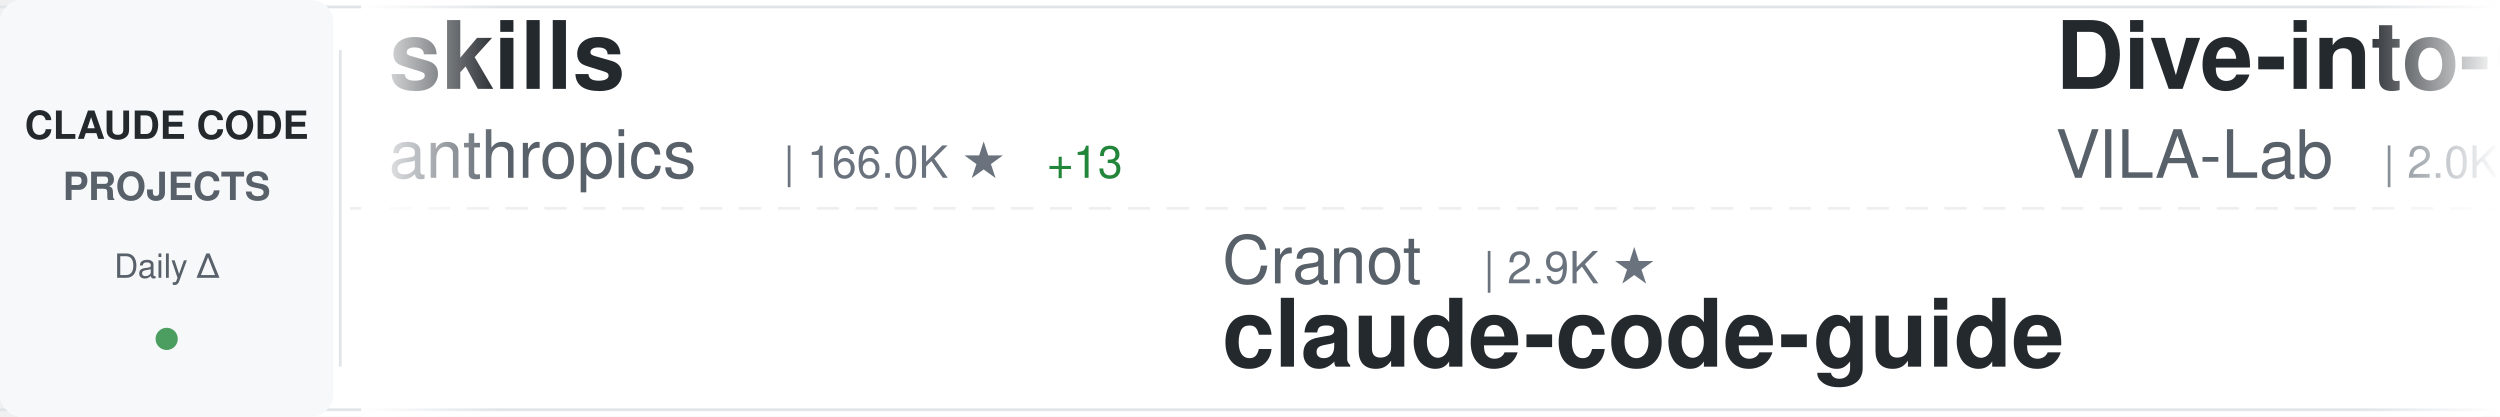
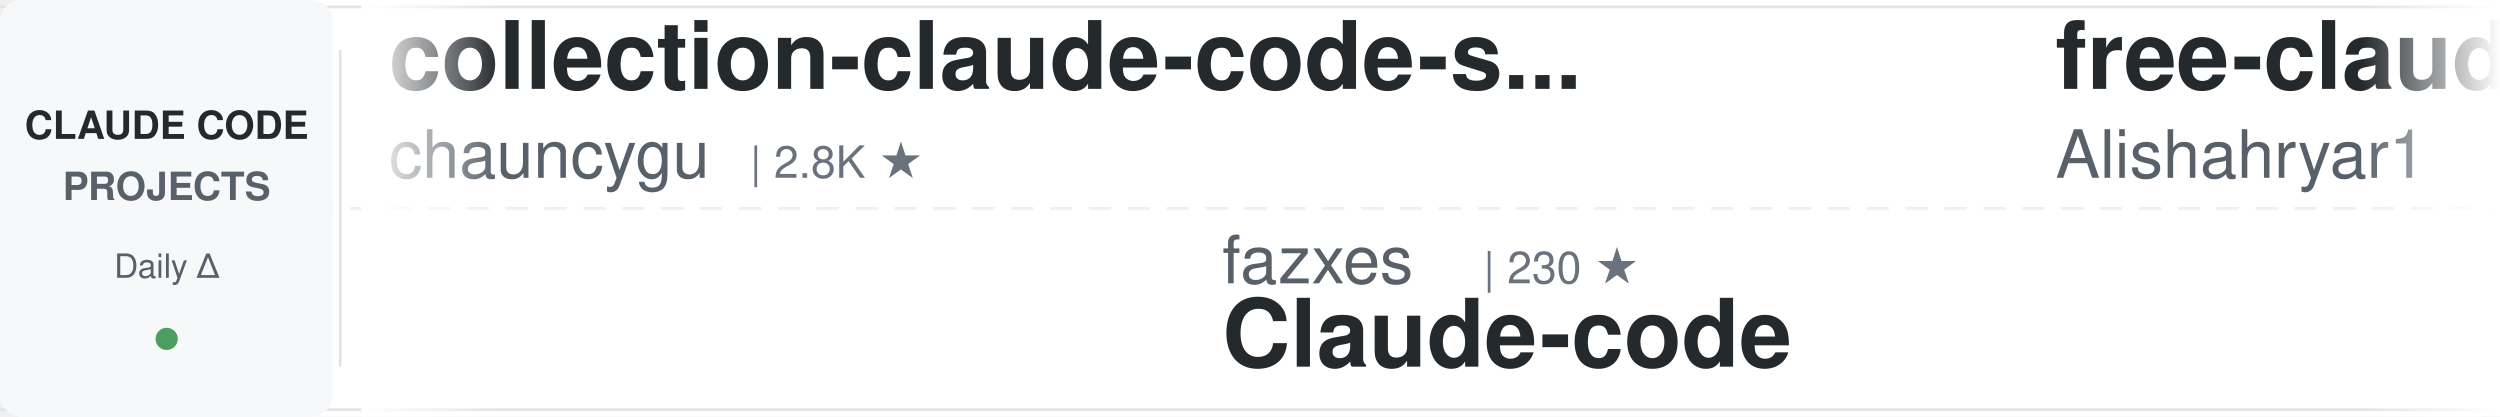
<svg xmlns="http://www.w3.org/2000/svg" width="900" height="150">
  <defs>
    <linearGradient id="awesomeLeftFade" x1="0%" y1="0%" x2="100%" y2="0%">
      <stop offset="0%" style="stop-color:#ffffff;stop-opacity:1" />
      <stop offset="100%" style="stop-color:#ffffff;stop-opacity:0" />
    </linearGradient>
    <linearGradient id="awesomeRightFade" x1="0%" y1="0%" x2="100%" y2="0%">
      <stop offset="0%" style="stop-color:#ffffff;stop-opacity:0" />
      <stop offset="100%" style="stop-color:#ffffff;stop-opacity:1" />
    </linearGradient>
  </defs>
  <rect width="900" height="150" fill="#ffffff" rx="8" />
  <rect x="0" y="2" width="900" height="1" fill="#e1e4e8" />
  <rect x="0" y="147" width="900" height="1" fill="#e1e4e8" />
  <line x1="0" y1="75" x2="900" y2="75" stroke="#e1e4e8" stroke-width="1" stroke-dasharray="8 6" opacity="0.6" />
  <rect x="0" y="0" width="120" height="150" fill="#f6f8fa" rx="8" />
  <text x="60" y="50" font-family="-apple-system, BlinkMacSystemFont, 'Segoe UI', Helvetica, Arial, sans-serif" font-size="14" font-weight="600" fill="#24292e" text-anchor="middle">CLAUDE CODE</text>
  <text x="60" y="72" font-family="-apple-system, BlinkMacSystemFont, 'Segoe UI', Helvetica, Arial, sans-serif" font-size="14" font-weight="600" fill="#586069" text-anchor="middle">PROJECTS</text>
  <text x="60" y="100" font-family="-apple-system, BlinkMacSystemFont, 'Segoe UI', Helvetica, Arial, sans-serif" font-size="12" font-weight="500" fill="#586069" text-anchor="middle">Daily Δ</text>
  <circle cx="60" cy="122" r="4" fill="#22863a" opacity="0.8" />
  <rect x="122" y="18" width="1" height="114" fill="#e1e4e8" />
  <clipPath id="awesomeTickerClip">
    <rect x="130" y="0" width="770" height="150" />
  </clipPath>
  <g clip-path="url(#awesomeTickerClip)">
    <g id="awesomeTickerItems">
      <animateTransform attributeName="transform" attributeType="XML" type="translate" from="0 0" to="-3000 0" dur="54s" repeatCount="indefinite" />
      <g transform="translate(0, 0)">
-         <text x="140" y="32" font-family="-apple-system, BlinkMacSystemFont, 'Segoe UI', Helvetica, Arial, sans-serif" font-size="34" font-weight="600" fill="#24292e">skills</text>
-         <text x="140" y="64" font-family="-apple-system, BlinkMacSystemFont, 'Segoe UI', Helvetica, Arial, sans-serif" font-size="24" font-weight="400" fill="#586069">anthropics</text>
-         <text x="282" y="64" font-family="-apple-system, BlinkMacSystemFont, 'Segoe UI', Helvetica, Arial, sans-serif" font-size="16" font-weight="500" fill="#6a737d">| 166.0K ★</text>
-         <text x="377" y="64" font-family="-apple-system, BlinkMacSystemFont, 'Segoe UI', Helvetica, Arial, sans-serif" font-size="16" font-weight="500" fill="#22863a"> +13</text>
+         <text x="140" y="32" font-family="-apple-system, BlinkMacSystemFont, 'Segoe UI', Helvetica, Arial, sans-serif" font-size="34" font-weight="600" fill="#24292e">collection-claude-code-s...</text>
+         <text x="140" y="64" font-family="-apple-system, BlinkMacSystemFont, 'Segoe UI', Helvetica, Arial, sans-serif" font-size="24" font-weight="400" fill="#586069">chauncygu</text>
+         <text x="270" y="64" font-family="-apple-system, BlinkMacSystemFont, 'Segoe UI', Helvetica, Arial, sans-serif" font-size="16" font-weight="500" fill="#6a737d">| 2.8K ★</text>
      </g>
      <g transform="translate(300, 0)">
-         <text x="140" y="102" font-family="-apple-system, BlinkMacSystemFont, 'Segoe UI', Helvetica, Arial, sans-serif" font-size="24" font-weight="400" fill="#586069">Cranot</text>
-         <text x="234" y="102" font-family="-apple-system, BlinkMacSystemFont, 'Segoe UI', Helvetica, Arial, sans-serif" font-size="16" font-weight="500" fill="#6a737d">| 2.9K ★</text>
-         <text x="140" y="132" font-family="-apple-system, BlinkMacSystemFont, 'Segoe UI', Helvetica, Arial, sans-serif" font-size="34" font-weight="600" fill="#24292e">claude-code-guide</text>
+         <text x="140" y="102" font-family="-apple-system, BlinkMacSystemFont, 'Segoe UI', Helvetica, Arial, sans-serif" font-size="24" font-weight="400" fill="#586069">fazxes</text>
+         <text x="234" y="102" font-family="-apple-system, BlinkMacSystemFont, 'Segoe UI', Helvetica, Arial, sans-serif" font-size="16" font-weight="500" fill="#6a737d">| 230 ★</text>
+         <text x="140" y="132" font-family="-apple-system, BlinkMacSystemFont, 'Segoe UI', Helvetica, Arial, sans-serif" font-size="34" font-weight="600" fill="#24292e">Claude-code</text>
      </g>
      <g transform="translate(600, 0)">
-         <text x="140" y="32" font-family="-apple-system, BlinkMacSystemFont, 'Segoe UI', Helvetica, Arial, sans-serif" font-size="34" font-weight="600" fill="#24292e">Dive-into-Claude-Code</text>
-         <text x="140" y="64" font-family="-apple-system, BlinkMacSystemFont, 'Segoe UI', Helvetica, Arial, sans-serif" font-size="24" font-weight="400" fill="#586069">VILA-Lab</text>
-         <text x="258" y="64" font-family="-apple-system, BlinkMacSystemFont, 'Segoe UI', Helvetica, Arial, sans-serif" font-size="16" font-weight="500" fill="#6a737d">| 2.0K ★</text>
+         <text x="140" y="32" font-family="-apple-system, BlinkMacSystemFont, 'Segoe UI', Helvetica, Arial, sans-serif" font-size="34" font-weight="600" fill="#24292e">free-claude-code</text>
+         <text x="140" y="64" font-family="-apple-system, BlinkMacSystemFont, 'Segoe UI', Helvetica, Arial, sans-serif" font-size="24" font-weight="400" fill="#586069">Alishahryar1</text>
+         <text x="306" y="64" font-family="-apple-system, BlinkMacSystemFont, 'Segoe UI', Helvetica, Arial, sans-serif" font-size="16" font-weight="500" fill="#6a737d">| 44.1K ★</text>
+         <text x="392" y="64" font-family="-apple-system, BlinkMacSystemFont, 'Segoe UI', Helvetica, Arial, sans-serif" font-size="16" font-weight="500" fill="#22863a"> +84</text>
      </g>
      <g transform="translate(900, 0)">
-         <text x="140" y="102" font-family="-apple-system, BlinkMacSystemFont, 'Segoe UI', Helvetica, Arial, sans-serif" font-size="24" font-weight="400" fill="#586069">anthropics</text>
-         <text x="282" y="102" font-family="-apple-system, BlinkMacSystemFont, 'Segoe UI', Helvetica, Arial, sans-serif" font-size="16" font-weight="500" fill="#6a737d">| 8.5K ★</text>
-         <text x="140" y="132" font-family="-apple-system, BlinkMacSystemFont, 'Segoe UI', Helvetica, Arial, sans-serif" font-size="34" font-weight="600" fill="#24292e">claude-code-action</text>
+         <text x="140" y="102" font-family="-apple-system, BlinkMacSystemFont, 'Segoe UI', Helvetica, Arial, sans-serif" font-size="24" font-weight="400" fill="#586069">musistudio</text>
+         <text x="282" y="102" font-family="-apple-system, BlinkMacSystemFont, 'Segoe UI', Helvetica, Arial, sans-serif" font-size="16" font-weight="500" fill="#6a737d">| 36.4K ★</text>
+         <text x="368" y="102" font-family="-apple-system, BlinkMacSystemFont, 'Segoe UI', Helvetica, Arial, sans-serif" font-size="16" font-weight="500" fill="#22863a"> +6</text>
+         <text x="140" y="132" font-family="-apple-system, BlinkMacSystemFont, 'Segoe UI', Helvetica, Arial, sans-serif" font-size="34" font-weight="600" fill="#24292e">claude-code-router</text>
      </g>
      <g transform="translate(1200, 0)">
-         <text x="140" y="32" font-family="-apple-system, BlinkMacSystemFont, 'Segoe UI', Helvetica, Arial, sans-serif" font-size="34" font-weight="600" fill="#24292e">Claude-code</text>
-         <text x="140" y="64" font-family="-apple-system, BlinkMacSystemFont, 'Segoe UI', Helvetica, Arial, sans-serif" font-size="24" font-weight="400" fill="#586069">zstmfhy</text>
-         <text x="246" y="64" font-family="-apple-system, BlinkMacSystemFont, 'Segoe UI', Helvetica, Arial, sans-serif" font-size="16" font-weight="500" fill="#6a737d">| 190 ★</text>
+         <text x="140" y="32" font-family="-apple-system, BlinkMacSystemFont, 'Segoe UI', Helvetica, Arial, sans-serif" font-size="34" font-weight="600" fill="#24292e">claude-code-webui</text>
+         <text x="140" y="64" font-family="-apple-system, BlinkMacSystemFont, 'Segoe UI', Helvetica, Arial, sans-serif" font-size="24" font-weight="400" fill="#586069">sugyan</text>
+         <text x="234" y="64" font-family="-apple-system, BlinkMacSystemFont, 'Segoe UI', Helvetica, Arial, sans-serif" font-size="16" font-weight="500" fill="#6a737d">| 1.1K ★</text>
      </g>
      <g transform="translate(1500, 0)">
-         <text x="140" y="102" font-family="-apple-system, BlinkMacSystemFont, 'Segoe UI', Helvetica, Arial, sans-serif" font-size="24" font-weight="400" fill="#586069">andrew-kramer-inno</text>
-         <text x="378" y="102" font-family="-apple-system, BlinkMacSystemFont, 'Segoe UI', Helvetica, Arial, sans-serif" font-size="16" font-weight="500" fill="#6a737d">| 593 ★</text>
-         <text x="140" y="132" font-family="-apple-system, BlinkMacSystemFont, 'Segoe UI', Helvetica, Arial, sans-serif" font-size="34" font-weight="600" fill="#24292e">claude-code-source-build</text>
+         <text x="140" y="102" font-family="-apple-system, BlinkMacSystemFont, 'Segoe UI', Helvetica, Arial, sans-serif" font-size="24" font-weight="400" fill="#586069">pengchengneo</text>
+         <text x="306" y="102" font-family="-apple-system, BlinkMacSystemFont, 'Segoe UI', Helvetica, Arial, sans-serif" font-size="16" font-weight="500" fill="#6a737d">| 1.7K ★</text>
+         <text x="383" y="102" font-family="-apple-system, BlinkMacSystemFont, 'Segoe UI', Helvetica, Arial, sans-serif" font-size="16" font-weight="500" fill="#22863a"> +1</text>
+         <text x="140" y="132" font-family="-apple-system, BlinkMacSystemFont, 'Segoe UI', Helvetica, Arial, sans-serif" font-size="34" font-weight="600" fill="#24292e">Claude-Code</text>
      </g>
      <g transform="translate(1800, 0)">
-         <text x="140" y="32" font-family="-apple-system, BlinkMacSystemFont, 'Segoe UI', Helvetica, Arial, sans-serif" font-size="34" font-weight="600" fill="#24292e">claude-code-templates</text>
-         <text x="140" y="64" font-family="-apple-system, BlinkMacSystemFont, 'Segoe UI', Helvetica, Arial, sans-serif" font-size="24" font-weight="400" fill="#586069">davila7</text>
-         <text x="246" y="64" font-family="-apple-system, BlinkMacSystemFont, 'Segoe UI', Helvetica, Arial, sans-serif" font-size="16" font-weight="500" fill="#6a737d">| 30.1K ★</text>
-         <text x="332" y="64" font-family="-apple-system, BlinkMacSystemFont, 'Segoe UI', Helvetica, Arial, sans-serif" font-size="16" font-weight="500" fill="#22863a"> +3</text>
+         <text x="140" y="32" font-family="-apple-system, BlinkMacSystemFont, 'Segoe UI', Helvetica, Arial, sans-serif" font-size="34" font-weight="600" fill="#24292e">Claude-Code-Usage-Monito...</text>
+         <text x="140" y="64" font-family="-apple-system, BlinkMacSystemFont, 'Segoe UI', Helvetica, Arial, sans-serif" font-size="24" font-weight="400" fill="#586069">Maciek-roboblog</text>
+         <text x="342" y="64" font-family="-apple-system, BlinkMacSystemFont, 'Segoe UI', Helvetica, Arial, sans-serif" font-size="16" font-weight="500" fill="#6a737d">| 8.6K ★</text>
+         <text x="419" y="64" font-family="-apple-system, BlinkMacSystemFont, 'Segoe UI', Helvetica, Arial, sans-serif" font-size="16" font-weight="500" fill="#22863a"> +2</text>
      </g>
      <g transform="translate(2100, 0)">
-         <text x="140" y="102" font-family="-apple-system, BlinkMacSystemFont, 'Segoe UI', Helvetica, Arial, sans-serif" font-size="24" font-weight="400" fill="#586069">edmund-io</text>
-         <text x="270" y="102" font-family="-apple-system, BlinkMacSystemFont, 'Segoe UI', Helvetica, Arial, sans-serif" font-size="16" font-weight="500" fill="#6a737d">| 1.5K ★</text>
-         <text x="140" y="132" font-family="-apple-system, BlinkMacSystemFont, 'Segoe UI', Helvetica, Arial, sans-serif" font-size="34" font-weight="600" fill="#24292e">edmunds-claude-code</text>
+         <text x="140" y="102" font-family="-apple-system, BlinkMacSystemFont, 'Segoe UI', Helvetica, Arial, sans-serif" font-size="24" font-weight="400" fill="#586069">anthropics</text>
+         <text x="282" y="102" font-family="-apple-system, BlinkMacSystemFont, 'Segoe UI', Helvetica, Arial, sans-serif" font-size="16" font-weight="500" fill="#6a737d">| 932 ★</text>
+         <text x="140" y="132" font-family="-apple-system, BlinkMacSystemFont, 'Segoe UI', Helvetica, Arial, sans-serif" font-size="34" font-weight="600" fill="#24292e">claude-code-base-action</text>
      </g>
      <g transform="translate(2400, 0)">
-         <text x="140" y="32" font-family="-apple-system, BlinkMacSystemFont, 'Segoe UI', Helvetica, Arial, sans-serif" font-size="34" font-weight="600" fill="#24292e">claude-code-cli</text>
-         <text x="140" y="64" font-family="-apple-system, BlinkMacSystemFont, 'Segoe UI', Helvetica, Arial, sans-serif" font-size="24" font-weight="400" fill="#586069">huangserva</text>
-         <text x="282" y="64" font-family="-apple-system, BlinkMacSystemFont, 'Segoe UI', Helvetica, Arial, sans-serif" font-size="16" font-weight="500" fill="#6a737d">| 622 ★</text>
+         <text x="140" y="32" font-family="-apple-system, BlinkMacSystemFont, 'Segoe UI', Helvetica, Arial, sans-serif" font-size="34" font-weight="600" fill="#24292e">claude-code-proxy</text>
+         <text x="140" y="64" font-family="-apple-system, BlinkMacSystemFont, 'Segoe UI', Helvetica, Arial, sans-serif" font-size="24" font-weight="400" fill="#586069">1rgs</text>
+         <text x="210" y="64" font-family="-apple-system, BlinkMacSystemFont, 'Segoe UI', Helvetica, Arial, sans-serif" font-size="16" font-weight="500" fill="#6a737d">| 3.7K ★</text>
      </g>
      <g transform="translate(2700, 0)">
-         <text x="140" y="102" font-family="-apple-system, BlinkMacSystemFont, 'Segoe UI', Helvetica, Arial, sans-serif" font-size="24" font-weight="400" fill="#586069">huangjia2019</text>
-         <text x="306" y="102" font-family="-apple-system, BlinkMacSystemFont, 'Segoe UI', Helvetica, Arial, sans-serif" font-size="16" font-weight="500" fill="#6a737d">| 1.0K ★</text>
-         <text x="140" y="132" font-family="-apple-system, BlinkMacSystemFont, 'Segoe UI', Helvetica, Arial, sans-serif" font-size="34" font-weight="600" fill="#24292e">claude-code-engineering</text>
+         <text x="140" y="102" font-family="-apple-system, BlinkMacSystemFont, 'Segoe UI', Helvetica, Arial, sans-serif" font-size="24" font-weight="400" fill="#586069">disler</text>
+         <text x="234" y="102" font-family="-apple-system, BlinkMacSystemFont, 'Segoe UI', Helvetica, Arial, sans-serif" font-size="16" font-weight="500" fill="#6a737d">| 1.6K ★</text>
+         <text x="311" y="102" font-family="-apple-system, BlinkMacSystemFont, 'Segoe UI', Helvetica, Arial, sans-serif" font-size="16" font-weight="500" fill="#22863a"> +2</text>
+         <text x="140" y="132" font-family="-apple-system, BlinkMacSystemFont, 'Segoe UI', Helvetica, Arial, sans-serif" font-size="34" font-weight="600" fill="#24292e">pi-vs-claude-code</text>
      </g>
      <g transform="translate(3000, 0)">
-         <text x="140" y="32" font-family="-apple-system, BlinkMacSystemFont, 'Segoe UI', Helvetica, Arial, sans-serif" font-size="34" font-weight="600" fill="#24292e">skills</text>
-         <text x="140" y="64" font-family="-apple-system, BlinkMacSystemFont, 'Segoe UI', Helvetica, Arial, sans-serif" font-size="24" font-weight="400" fill="#586069">anthropics</text>
-         <text x="282" y="64" font-family="-apple-system, BlinkMacSystemFont, 'Segoe UI', Helvetica, Arial, sans-serif" font-size="16" font-weight="500" fill="#6a737d">| 166.0K ★</text>
-         <text x="377" y="64" font-family="-apple-system, BlinkMacSystemFont, 'Segoe UI', Helvetica, Arial, sans-serif" font-size="16" font-weight="500" fill="#22863a"> +13</text>
+         <text x="140" y="32" font-family="-apple-system, BlinkMacSystemFont, 'Segoe UI', Helvetica, Arial, sans-serif" font-size="34" font-weight="600" fill="#24292e">collection-claude-code-s...</text>
+         <text x="140" y="64" font-family="-apple-system, BlinkMacSystemFont, 'Segoe UI', Helvetica, Arial, sans-serif" font-size="24" font-weight="400" fill="#586069">chauncygu</text>
+         <text x="270" y="64" font-family="-apple-system, BlinkMacSystemFont, 'Segoe UI', Helvetica, Arial, sans-serif" font-size="16" font-weight="500" fill="#6a737d">| 2.8K ★</text>
      </g>
      <g transform="translate(3300, 0)">
-         <text x="140" y="102" font-family="-apple-system, BlinkMacSystemFont, 'Segoe UI', Helvetica, Arial, sans-serif" font-size="24" font-weight="400" fill="#586069">Cranot</text>
-         <text x="234" y="102" font-family="-apple-system, BlinkMacSystemFont, 'Segoe UI', Helvetica, Arial, sans-serif" font-size="16" font-weight="500" fill="#6a737d">| 2.9K ★</text>
-         <text x="140" y="132" font-family="-apple-system, BlinkMacSystemFont, 'Segoe UI', Helvetica, Arial, sans-serif" font-size="34" font-weight="600" fill="#24292e">claude-code-guide</text>
+         <text x="140" y="102" font-family="-apple-system, BlinkMacSystemFont, 'Segoe UI', Helvetica, Arial, sans-serif" font-size="24" font-weight="400" fill="#586069">fazxes</text>
+         <text x="234" y="102" font-family="-apple-system, BlinkMacSystemFont, 'Segoe UI', Helvetica, Arial, sans-serif" font-size="16" font-weight="500" fill="#6a737d">| 230 ★</text>
+         <text x="140" y="132" font-family="-apple-system, BlinkMacSystemFont, 'Segoe UI', Helvetica, Arial, sans-serif" font-size="34" font-weight="600" fill="#24292e">Claude-code</text>
      </g>
      <g transform="translate(3600, 0)">
-         <text x="140" y="32" font-family="-apple-system, BlinkMacSystemFont, 'Segoe UI', Helvetica, Arial, sans-serif" font-size="34" font-weight="600" fill="#24292e">Dive-into-Claude-Code</text>
-         <text x="140" y="64" font-family="-apple-system, BlinkMacSystemFont, 'Segoe UI', Helvetica, Arial, sans-serif" font-size="24" font-weight="400" fill="#586069">VILA-Lab</text>
-         <text x="258" y="64" font-family="-apple-system, BlinkMacSystemFont, 'Segoe UI', Helvetica, Arial, sans-serif" font-size="16" font-weight="500" fill="#6a737d">| 2.0K ★</text>
+         <text x="140" y="32" font-family="-apple-system, BlinkMacSystemFont, 'Segoe UI', Helvetica, Arial, sans-serif" font-size="34" font-weight="600" fill="#24292e">free-claude-code</text>
+         <text x="140" y="64" font-family="-apple-system, BlinkMacSystemFont, 'Segoe UI', Helvetica, Arial, sans-serif" font-size="24" font-weight="400" fill="#586069">Alishahryar1</text>
+         <text x="306" y="64" font-family="-apple-system, BlinkMacSystemFont, 'Segoe UI', Helvetica, Arial, sans-serif" font-size="16" font-weight="500" fill="#6a737d">| 44.1K ★</text>
+         <text x="392" y="64" font-family="-apple-system, BlinkMacSystemFont, 'Segoe UI', Helvetica, Arial, sans-serif" font-size="16" font-weight="500" fill="#22863a"> +84</text>
      </g>
      <g transform="translate(3900, 0)">
-         <text x="140" y="102" font-family="-apple-system, BlinkMacSystemFont, 'Segoe UI', Helvetica, Arial, sans-serif" font-size="24" font-weight="400" fill="#586069">anthropics</text>
-         <text x="282" y="102" font-family="-apple-system, BlinkMacSystemFont, 'Segoe UI', Helvetica, Arial, sans-serif" font-size="16" font-weight="500" fill="#6a737d">| 8.5K ★</text>
-         <text x="140" y="132" font-family="-apple-system, BlinkMacSystemFont, 'Segoe UI', Helvetica, Arial, sans-serif" font-size="34" font-weight="600" fill="#24292e">claude-code-action</text>
+         <text x="140" y="102" font-family="-apple-system, BlinkMacSystemFont, 'Segoe UI', Helvetica, Arial, sans-serif" font-size="24" font-weight="400" fill="#586069">musistudio</text>
+         <text x="282" y="102" font-family="-apple-system, BlinkMacSystemFont, 'Segoe UI', Helvetica, Arial, sans-serif" font-size="16" font-weight="500" fill="#6a737d">| 36.4K ★</text>
+         <text x="368" y="102" font-family="-apple-system, BlinkMacSystemFont, 'Segoe UI', Helvetica, Arial, sans-serif" font-size="16" font-weight="500" fill="#22863a"> +6</text>
+         <text x="140" y="132" font-family="-apple-system, BlinkMacSystemFont, 'Segoe UI', Helvetica, Arial, sans-serif" font-size="34" font-weight="600" fill="#24292e">claude-code-router</text>
      </g>
    </g>
  </g>
  <rect x="130" y="0" width="50" height="150" fill="url(#awesomeLeftFade)" />
  <rect x="850" y="0" width="50" height="150" fill="url(#awesomeRightFade)" />
</svg>
